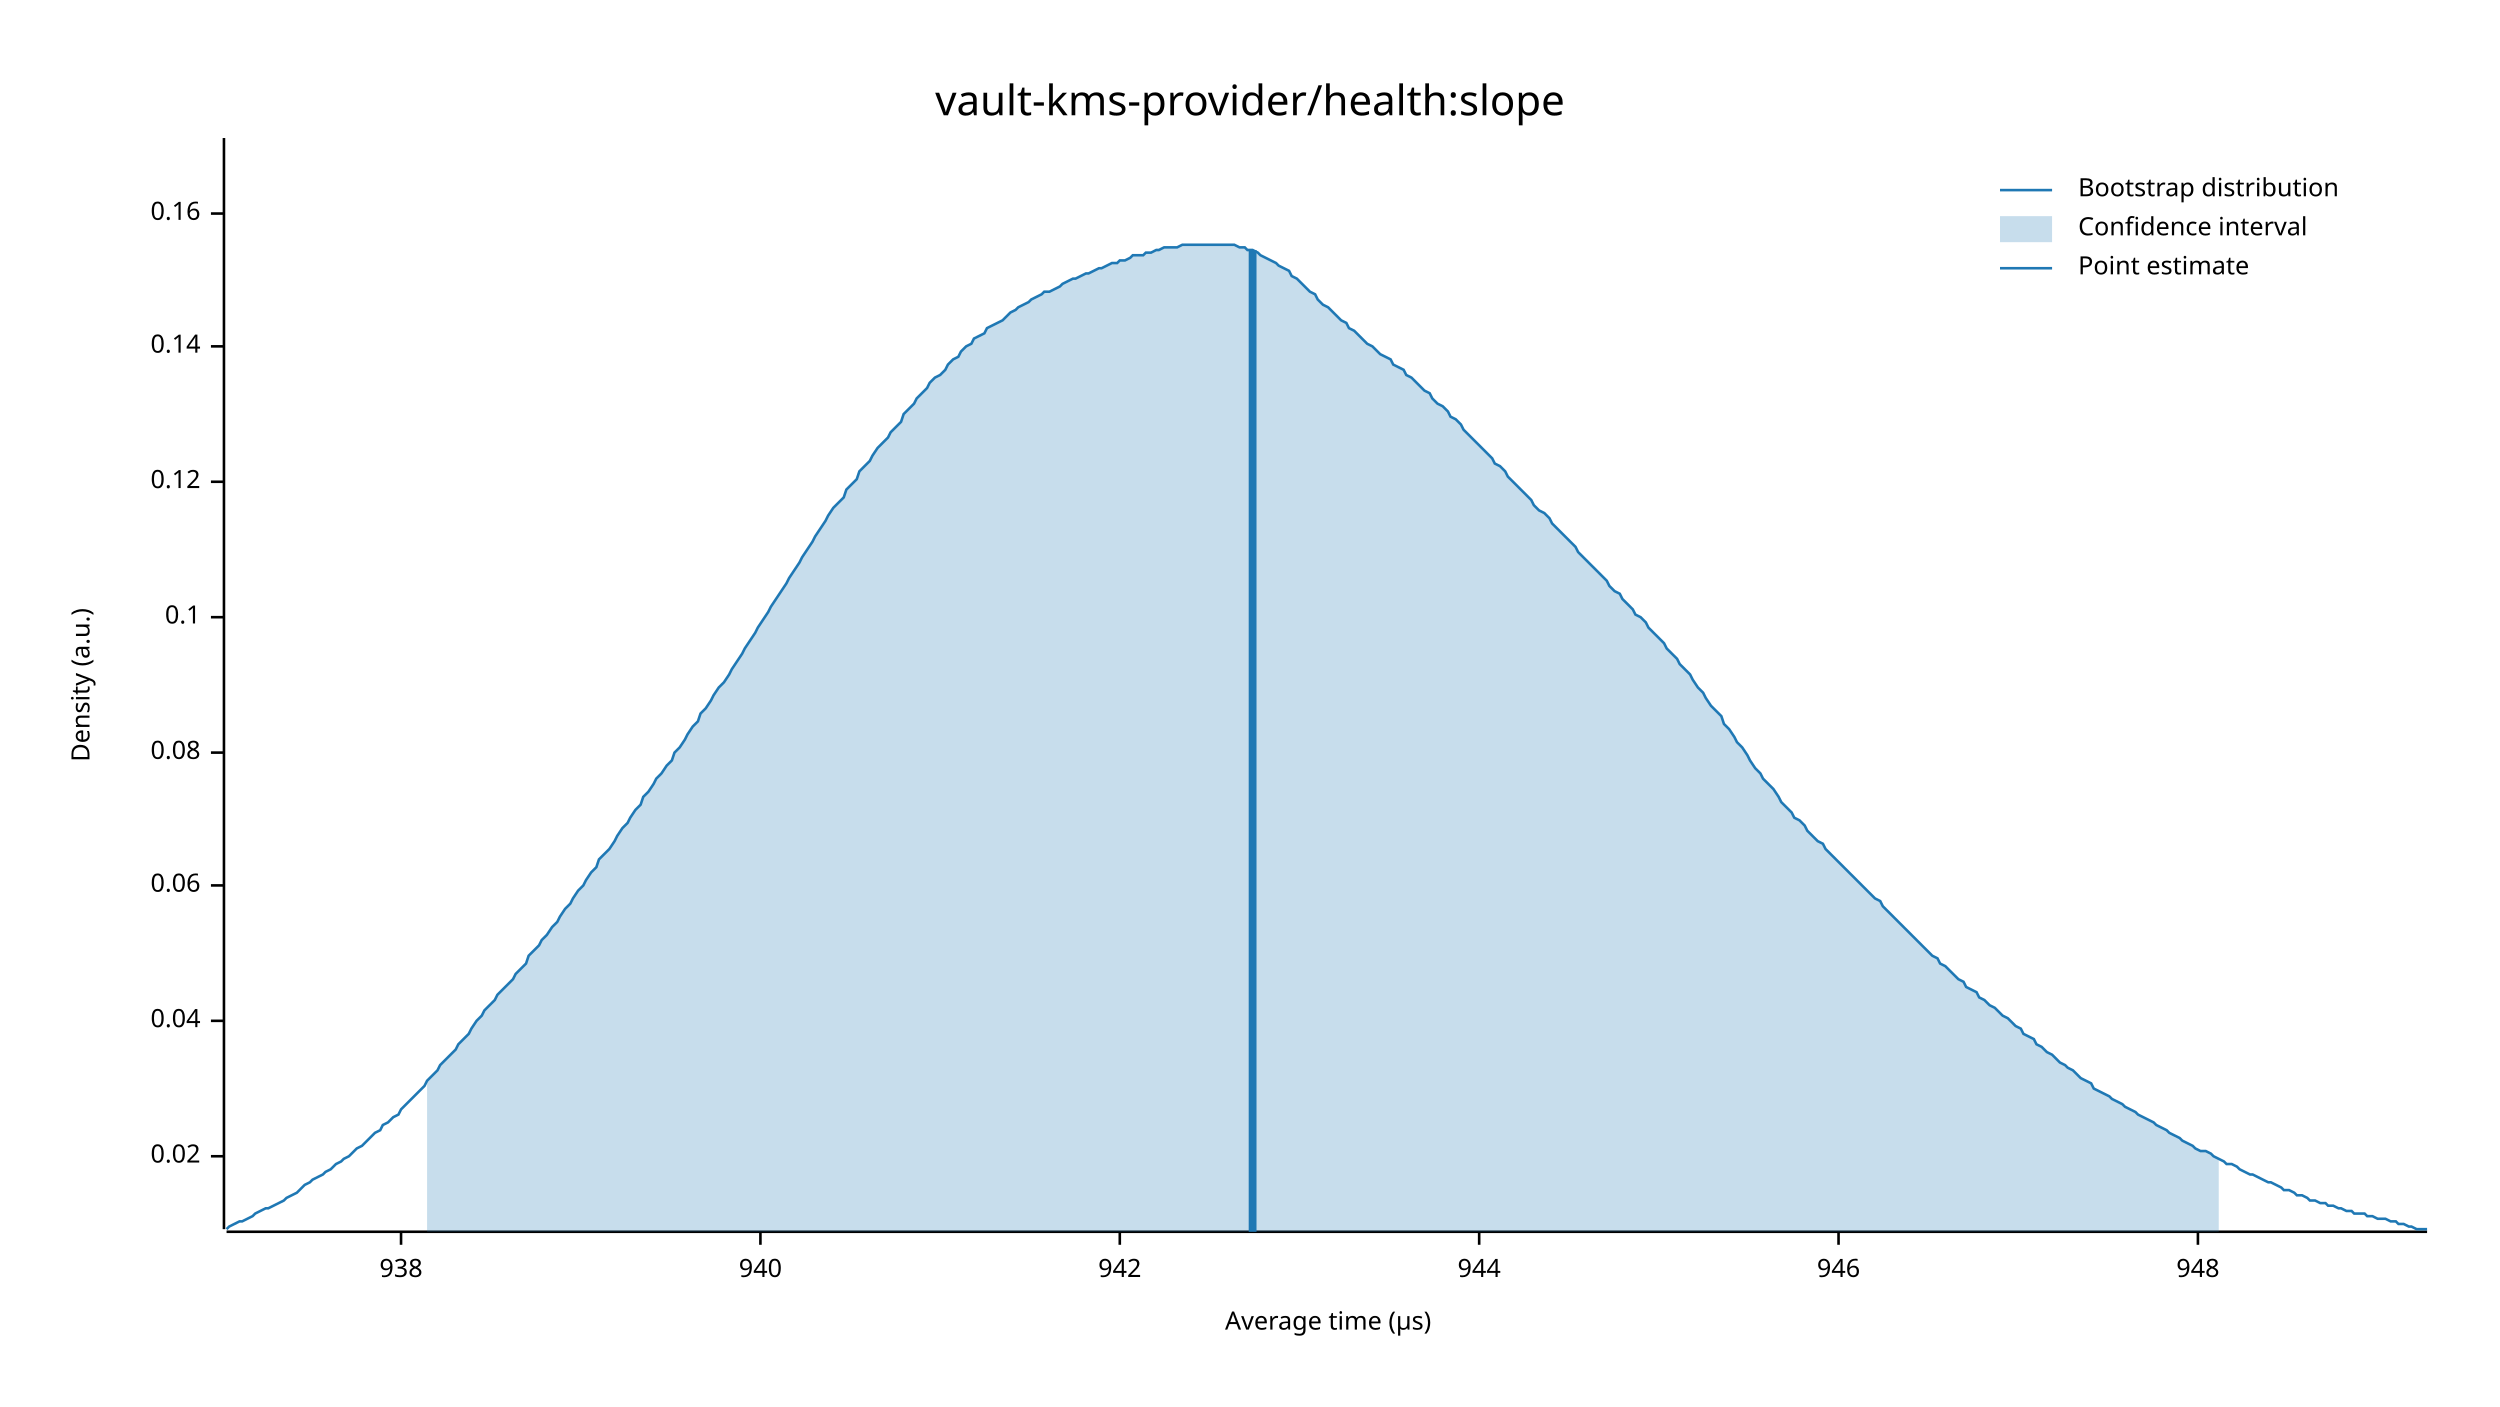
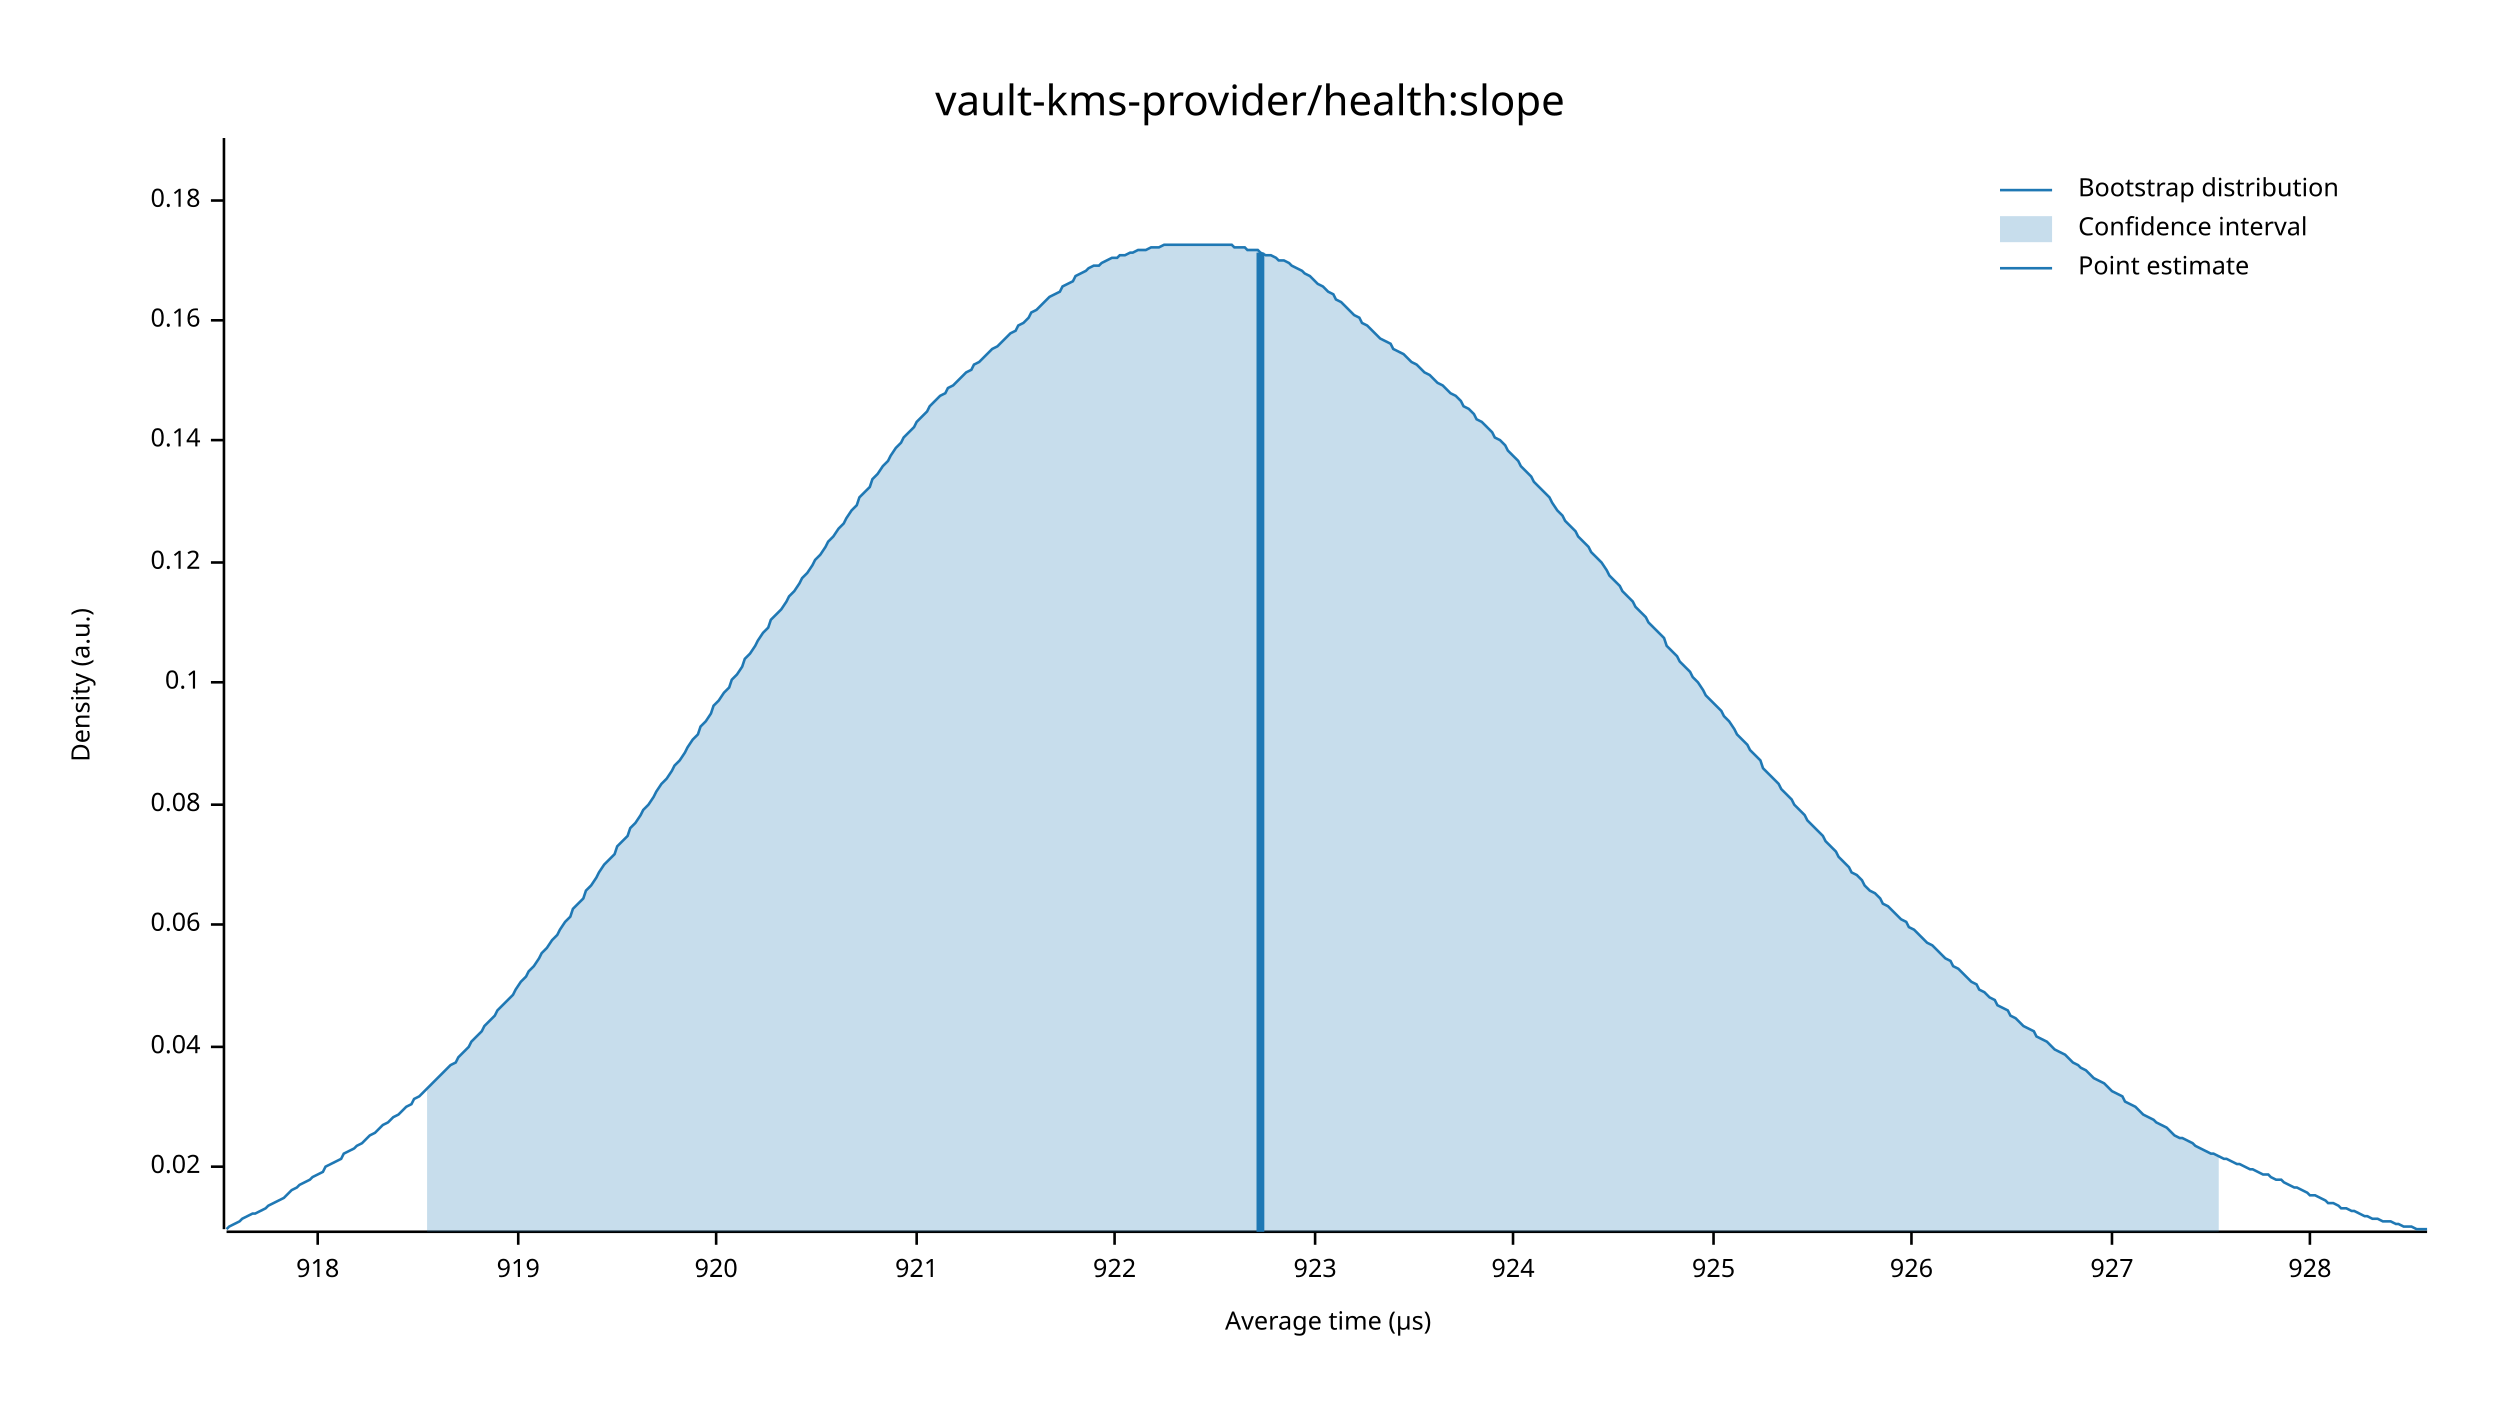
<svg xmlns="http://www.w3.org/2000/svg" width="960" height="540" viewBox="0 0 960 540">
  <text x="480" y="32" dy="0.76em" text-anchor="middle" font-family="sans-serif" font-size="16.129" opacity="1" fill="#000000">
vault-kms-provider/health:slope
</text>
  <text x="27" y="263" dy="0.76em" text-anchor="middle" font-family="sans-serif" font-size="9.677" opacity="1" fill="#000000" transform="rotate(270, 27, 263)">
Density (a.u.)
</text>
  <text x="510" y="513" dy="-0.5ex" text-anchor="middle" font-family="sans-serif" font-size="9.677" opacity="1" fill="#000000">
Average time (µs)
</text>
  <polyline fill="none" opacity="1" stroke="#000000" stroke-width="1" points="86,53 86,472 " />
-   <text x="77" y="444" dy="0.5ex" text-anchor="end" font-family="sans-serif" font-size="9.677" opacity="1" fill="#000000">
+   <text x="77" y="448" dy="0.5ex" text-anchor="end" font-family="sans-serif" font-size="9.677" opacity="1" fill="#000000">
0.02
</text>
-   <polyline fill="none" opacity="1" stroke="#000000" stroke-width="1" points="81,444 86,444 " />
-   <text x="77" y="392" dy="0.5ex" text-anchor="end" font-family="sans-serif" font-size="9.677" opacity="1" fill="#000000">
+   <polyline fill="none" opacity="1" stroke="#000000" stroke-width="1" points="81,448 86,448 " />
+   <text x="77" y="402" dy="0.5ex" text-anchor="end" font-family="sans-serif" font-size="9.677" opacity="1" fill="#000000">
0.04
</text>
-   <polyline fill="none" opacity="1" stroke="#000000" stroke-width="1" points="81,392 86,392 " />
-   <text x="77" y="340" dy="0.5ex" text-anchor="end" font-family="sans-serif" font-size="9.677" opacity="1" fill="#000000">
+   <polyline fill="none" opacity="1" stroke="#000000" stroke-width="1" points="81,402 86,402 " />
+   <text x="77" y="355" dy="0.5ex" text-anchor="end" font-family="sans-serif" font-size="9.677" opacity="1" fill="#000000">
0.06
</text>
-   <polyline fill="none" opacity="1" stroke="#000000" stroke-width="1" points="81,340 86,340 " />
-   <text x="77" y="289" dy="0.5ex" text-anchor="end" font-family="sans-serif" font-size="9.677" opacity="1" fill="#000000">
+   <polyline fill="none" opacity="1" stroke="#000000" stroke-width="1" points="81,355 86,355 " />
+   <text x="77" y="309" dy="0.5ex" text-anchor="end" font-family="sans-serif" font-size="9.677" opacity="1" fill="#000000">
0.08
</text>
-   <polyline fill="none" opacity="1" stroke="#000000" stroke-width="1" points="81,289 86,289 " />
-   <text x="77" y="237" dy="0.5ex" text-anchor="end" font-family="sans-serif" font-size="9.677" opacity="1" fill="#000000">
+   <polyline fill="none" opacity="1" stroke="#000000" stroke-width="1" points="81,309 86,309 " />
+   <text x="77" y="262" dy="0.5ex" text-anchor="end" font-family="sans-serif" font-size="9.677" opacity="1" fill="#000000">
0.1
</text>
-   <polyline fill="none" opacity="1" stroke="#000000" stroke-width="1" points="81,237 86,237 " />
-   <text x="77" y="185" dy="0.5ex" text-anchor="end" font-family="sans-serif" font-size="9.677" opacity="1" fill="#000000">
+   <polyline fill="none" opacity="1" stroke="#000000" stroke-width="1" points="81,262 86,262 " />
+   <text x="77" y="216" dy="0.5ex" text-anchor="end" font-family="sans-serif" font-size="9.677" opacity="1" fill="#000000">
0.12
</text>
-   <polyline fill="none" opacity="1" stroke="#000000" stroke-width="1" points="81,185 86,185 " />
-   <text x="77" y="133" dy="0.5ex" text-anchor="end" font-family="sans-serif" font-size="9.677" opacity="1" fill="#000000">
+   <polyline fill="none" opacity="1" stroke="#000000" stroke-width="1" points="81,216 86,216 " />
+   <text x="77" y="169" dy="0.5ex" text-anchor="end" font-family="sans-serif" font-size="9.677" opacity="1" fill="#000000">
0.14
</text>
-   <polyline fill="none" opacity="1" stroke="#000000" stroke-width="1" points="81,133 86,133 " />
-   <text x="77" y="82" dy="0.5ex" text-anchor="end" font-family="sans-serif" font-size="9.677" opacity="1" fill="#000000">
+   <polyline fill="none" opacity="1" stroke="#000000" stroke-width="1" points="81,169 86,169 " />
+   <text x="77" y="123" dy="0.5ex" text-anchor="end" font-family="sans-serif" font-size="9.677" opacity="1" fill="#000000">
0.16
</text>
-   <polyline fill="none" opacity="1" stroke="#000000" stroke-width="1" points="81,82 86,82 " />
+   <polyline fill="none" opacity="1" stroke="#000000" stroke-width="1" points="81,123 86,123 " />
+   <text x="77" y="77" dy="0.5ex" text-anchor="end" font-family="sans-serif" font-size="9.677" opacity="1" fill="#000000">
+ 0.18
+ </text>
+   <polyline fill="none" opacity="1" stroke="#000000" stroke-width="1" points="81,77 86,77 " />
  <polyline fill="none" opacity="1" stroke="#000000" stroke-width="1" points="87,473 932,473 " />
-   <text x="154" y="483" dy="0.76em" text-anchor="middle" font-family="sans-serif" font-size="9.677" opacity="1" fill="#000000">
- 938
+   <text x="122" y="483" dy="0.76em" text-anchor="middle" font-family="sans-serif" font-size="9.677" opacity="1" fill="#000000">
+ 918
</text>
-   <polyline fill="none" opacity="1" stroke="#000000" stroke-width="1" points="154,473 154,478 " />
-   <text x="292" y="483" dy="0.76em" text-anchor="middle" font-family="sans-serif" font-size="9.677" opacity="1" fill="#000000">
- 940
+   <polyline fill="none" opacity="1" stroke="#000000" stroke-width="1" points="122,473 122,478 " />
+   <text x="199" y="483" dy="0.76em" text-anchor="middle" font-family="sans-serif" font-size="9.677" opacity="1" fill="#000000">
+ 919
</text>
-   <polyline fill="none" opacity="1" stroke="#000000" stroke-width="1" points="292,473 292,478 " />
-   <text x="430" y="483" dy="0.76em" text-anchor="middle" font-family="sans-serif" font-size="9.677" opacity="1" fill="#000000">
- 942
+   <polyline fill="none" opacity="1" stroke="#000000" stroke-width="1" points="199,473 199,478 " />
+   <text x="275" y="483" dy="0.76em" text-anchor="middle" font-family="sans-serif" font-size="9.677" opacity="1" fill="#000000">
+ 920
</text>
-   <polyline fill="none" opacity="1" stroke="#000000" stroke-width="1" points="430,473 430,478 " />
-   <text x="568" y="483" dy="0.76em" text-anchor="middle" font-family="sans-serif" font-size="9.677" opacity="1" fill="#000000">
- 944
+   <polyline fill="none" opacity="1" stroke="#000000" stroke-width="1" points="275,473 275,478 " />
+   <text x="352" y="483" dy="0.76em" text-anchor="middle" font-family="sans-serif" font-size="9.677" opacity="1" fill="#000000">
+ 921
</text>
-   <polyline fill="none" opacity="1" stroke="#000000" stroke-width="1" points="568,473 568,478 " />
-   <text x="706" y="483" dy="0.76em" text-anchor="middle" font-family="sans-serif" font-size="9.677" opacity="1" fill="#000000">
- 946
+   <polyline fill="none" opacity="1" stroke="#000000" stroke-width="1" points="352,473 352,478 " />
+   <text x="428" y="483" dy="0.76em" text-anchor="middle" font-family="sans-serif" font-size="9.677" opacity="1" fill="#000000">
+ 922
</text>
-   <polyline fill="none" opacity="1" stroke="#000000" stroke-width="1" points="706,473 706,478 " />
-   <text x="844" y="483" dy="0.76em" text-anchor="middle" font-family="sans-serif" font-size="9.677" opacity="1" fill="#000000">
- 948
+   <polyline fill="none" opacity="1" stroke="#000000" stroke-width="1" points="428,473 428,478 " />
+   <text x="505" y="483" dy="0.76em" text-anchor="middle" font-family="sans-serif" font-size="9.677" opacity="1" fill="#000000">
+ 923
</text>
-   <polyline fill="none" opacity="1" stroke="#000000" stroke-width="1" points="844,473 844,478 " />
-   <polyline fill="none" opacity="1" stroke="#1F78B4" stroke-width="1" points="87,472 88,471 90,470 92,469 93,469 95,468 97,467 98,466 100,465 102,464 103,464 105,463 107,462 109,461 110,460 112,459 114,458 115,457 117,455 119,454 120,453 122,452 124,451 125,450 127,449 129,447 131,446 132,445 134,444 136,442 137,441 139,440 141,438 142,437 144,435 146,434 147,432 149,431 151,429 153,428 154,426 156,424 158,422 159,421 161,419 163,417 164,415 166,413 168,411 169,409 171,407 173,405 175,403 176,401 178,399 180,397 181,395 183,392 185,390 186,388 188,386 190,384 191,382 193,380 195,378 197,376 198,374 200,372 202,370 203,367 205,365 207,363 208,361 210,359 212,356 214,354 215,352 217,349 219,347 220,345 222,342 224,340 225,338 227,335 229,333 230,330 232,328 234,326 236,323 237,321 239,318 241,316 242,314 244,311 246,309 247,306 249,304 251,301 252,299 254,297 256,294 258,292 259,289 261,287 263,284 264,282 266,279 268,277 269,274 271,272 273,269 274,267 276,264 278,262 280,259 281,257 283,254 285,251 286,249 288,246 290,243 291,241 293,238 295,235 296,233 298,230 300,227 302,224 303,222 305,219 307,216 308,214 310,211 312,208 313,206 315,203 317,200 318,198 320,195 322,193 324,191 325,188 327,186 329,184 330,181 332,179 334,177 335,175 337,172 339,170 341,168 342,166 344,164 346,162 347,159 349,157 351,155 352,153 354,151 356,149 357,147 359,145 361,144 363,142 364,140 366,138 368,137 369,135 371,133 373,132 374,130 376,129 378,128 379,126 381,125 383,124 385,123 386,122 388,120 390,119 391,118 393,117 395,116 396,115 398,114 400,113 401,112 403,112 405,111 407,110 408,109 410,108 412,107 413,107 415,106 417,105 418,105 420,104 422,103 423,103 425,102 427,101 429,101 430,100 432,100 434,99 435,98 437,98 439,98 440,97 442,97 444,96 445,96 447,95 449,95 451,95 452,95 454,94 456,94 457,94 459,94 461,94 462,94 464,94 466,94 468,94 469,94 471,94 473,94 474,94 476,95 478,95 479,96 481,96 483,97 484,98 486,99 488,100 490,101 491,102 493,103 495,104 496,106 498,107 500,109 501,110 503,112 505,113 506,115 508,117 510,118 512,120 513,121 515,123 517,124 518,126 520,127 522,129 523,130 525,132 527,133 528,134 530,136 532,137 534,138 535,140 537,141 539,142 540,144 542,145 544,147 545,148 547,150 549,151 550,153 552,155 554,156 556,158 557,160 559,161 561,163 562,165 564,167 566,169 567,170 569,172 571,174 573,176 574,178 576,179 578,181 579,183 581,185 583,187 584,188 586,190 588,192 589,194 591,196 593,197 595,199 596,201 598,203 600,205 601,206 603,208 605,210 606,212 608,214 610,216 611,217 613,219 615,221 617,223 618,225 620,227 622,228 623,230 625,232 627,234 628,236 630,237 632,239 633,241 635,243 637,245 639,247 640,249 642,251 644,253 645,255 647,257 649,259 650,261 652,264 654,266 655,268 657,271 659,273 661,275 662,278 664,280 666,283 667,285 669,287 671,290 672,292 674,295 676,297 677,299 679,301 681,303 683,306 684,308 686,310 688,312 689,314 691,315 693,317 694,319 696,321 698,323 700,324 701,326 703,328 705,330 706,331 708,333 710,335 711,336 713,338 715,340 716,341 718,343 720,345 722,346 723,348 725,350 727,352 728,353 730,355 732,357 733,358 735,360 737,362 738,363 740,365 742,367 744,368 745,370 747,371 749,373 750,374 752,376 754,377 755,379 757,380 759,381 760,383 762,384 764,386 766,387 767,388 769,390 771,391 772,392 774,394 776,395 777,397 779,398 781,399 782,401 784,402 786,404 788,405 789,406 791,408 793,409 794,410 796,411 798,413 799,414 801,415 803,416 804,418 806,419 808,420 810,421 811,422 813,423 815,424 816,425 818,426 820,427 821,428 823,429 825,430 827,431 828,432 830,433 832,434 833,435 835,436 837,437 838,438 840,439 842,440 843,441 845,442 847,442 849,443 850,444 852,445 854,446 855,447 857,447 859,448 860,449 862,450 864,451 865,451 867,452 869,453 871,454 872,454 874,455 876,456 877,457 879,457 881,458 882,459 884,459 886,460 887,461 889,461 891,462 893,462 894,463 896,463 898,464 899,464 901,465 903,465 904,466 906,466 908,466 909,467 911,467 913,468 915,468 916,468 918,469 920,469 921,470 923,470 925,471 926,471 928,472 930,472 932,472 " />
-   <polygon opacity="0.25" fill="#1F78B4" points="164,415 166,413 168,411 169,409 171,407 173,405 175,403 176,401 178,399 180,397 181,395 183,392 185,390 186,388 188,386 190,384 191,382 193,380 195,378 197,376 198,374 200,372 202,370 203,367 205,365 207,363 208,361 210,359 212,356 214,354 215,352 217,349 219,347 220,345 222,342 224,340 225,338 227,335 229,333 230,330 232,328 234,326 236,323 237,321 239,318 241,316 242,314 244,311 246,309 247,306 249,304 251,301 252,299 254,297 256,294 258,292 259,289 261,287 263,284 264,282 266,279 268,277 269,274 271,272 273,269 274,267 276,264 278,262 280,259 281,257 283,254 285,251 286,249 288,246 290,243 291,241 293,238 295,235 296,233 298,230 300,227 302,224 303,222 305,219 307,216 308,214 310,211 312,208 313,206 315,203 317,200 318,198 320,195 322,193 324,191 325,188 327,186 329,184 330,181 332,179 334,177 335,175 337,172 339,170 341,168 342,166 344,164 346,162 347,159 349,157 351,155 352,153 354,151 356,149 357,147 359,145 361,144 363,142 364,140 366,138 368,137 369,135 371,133 373,132 374,130 376,129 378,128 379,126 381,125 383,124 385,123 386,122 388,120 390,119 391,118 393,117 395,116 396,115 398,114 400,113 401,112 403,112 405,111 407,110 408,109 410,108 412,107 413,107 415,106 417,105 418,105 420,104 422,103 423,103 425,102 427,101 429,101 430,100 432,100 434,99 435,98 437,98 439,98 440,97 442,97 444,96 445,96 447,95 449,95 451,95 452,95 454,94 456,94 457,94 459,94 461,94 462,94 464,94 466,94 468,94 469,94 471,94 473,94 474,94 476,95 478,95 479,96 481,96 483,97 484,98 486,99 488,100 490,101 491,102 493,103 495,104 496,106 498,107 500,109 501,110 503,112 505,113 506,115 508,117 510,118 512,120 513,121 515,123 517,124 518,126 520,127 522,129 523,130 525,132 527,133 528,134 530,136 532,137 534,138 535,140 537,141 539,142 540,144 542,145 544,147 545,148 547,150 549,151 550,153 552,155 554,156 556,158 557,160 559,161 561,163 562,165 564,167 566,169 567,170 569,172 571,174 573,176 574,178 576,179 578,181 579,183 581,185 583,187 584,188 586,190 588,192 589,194 591,196 593,197 595,199 596,201 598,203 600,205 601,206 603,208 605,210 606,212 608,214 610,216 611,217 613,219 615,221 617,223 618,225 620,227 622,228 623,230 625,232 627,234 628,236 630,237 632,239 633,241 635,243 637,245 639,247 640,249 642,251 644,253 645,255 647,257 649,259 650,261 652,264 654,266 655,268 657,271 659,273 661,275 662,278 664,280 666,283 667,285 669,287 671,290 672,292 674,295 676,297 677,299 679,301 681,303 683,306 684,308 686,310 688,312 689,314 691,315 693,317 694,319 696,321 698,323 700,324 701,326 703,328 705,330 706,331 708,333 710,335 711,336 713,338 715,340 716,341 718,343 720,345 722,346 723,348 725,350 727,352 728,353 730,355 732,357 733,358 735,360 737,362 738,363 740,365 742,367 744,368 745,370 747,371 749,373 750,374 752,376 754,377 755,379 757,380 759,381 760,383 762,384 764,386 766,387 767,388 769,390 771,391 772,392 774,394 776,395 777,397 779,398 781,399 782,401 784,402 786,404 788,405 789,406 791,408 793,409 794,410 796,411 798,413 799,414 801,415 803,416 804,418 806,419 808,420 810,421 811,422 813,423 815,424 816,425 818,426 820,427 821,428 823,429 825,430 827,431 828,432 830,433 832,434 833,435 835,436 837,437 838,438 840,439 842,440 843,441 845,442 847,442 849,443 850,444 852,445 852,473 164,473 " />
-   <polyline fill="none" opacity="1" stroke="#1F78B4" stroke-width="3" points="481,473 481,96 " />
+   <polyline fill="none" opacity="1" stroke="#000000" stroke-width="1" points="505,473 505,478 " />
+   <text x="581" y="483" dy="0.76em" text-anchor="middle" font-family="sans-serif" font-size="9.677" opacity="1" fill="#000000">
+ 924
+ </text>
+   <polyline fill="none" opacity="1" stroke="#000000" stroke-width="1" points="581,473 581,478 " />
+   <text x="658" y="483" dy="0.76em" text-anchor="middle" font-family="sans-serif" font-size="9.677" opacity="1" fill="#000000">
+ 925
+ </text>
+   <polyline fill="none" opacity="1" stroke="#000000" stroke-width="1" points="658,473 658,478 " />
+   <text x="734" y="483" dy="0.76em" text-anchor="middle" font-family="sans-serif" font-size="9.677" opacity="1" fill="#000000">
+ 926
+ </text>
+   <polyline fill="none" opacity="1" stroke="#000000" stroke-width="1" points="734,473 734,478 " />
+   <text x="811" y="483" dy="0.76em" text-anchor="middle" font-family="sans-serif" font-size="9.677" opacity="1" fill="#000000">
+ 927
+ </text>
+   <polyline fill="none" opacity="1" stroke="#000000" stroke-width="1" points="811,473 811,478 " />
+   <text x="887" y="483" dy="0.76em" text-anchor="middle" font-family="sans-serif" font-size="9.677" opacity="1" fill="#000000">
+ 928
+ </text>
+   <polyline fill="none" opacity="1" stroke="#000000" stroke-width="1" points="887,473 887,478 " />
+   <polyline fill="none" opacity="1" stroke="#1F78B4" stroke-width="1" points="87,472 88,471 90,470 92,469 93,468 95,467 97,466 98,466 100,465 102,464 103,463 105,462 107,461 109,460 110,459 112,457 114,456 115,455 117,454 119,453 120,452 122,451 124,450 125,448 127,447 129,446 131,445 132,443 134,442 136,441 137,440 139,439 141,437 142,436 144,435 146,433 147,432 149,431 151,429 153,428 154,427 156,425 158,424 159,422 161,421 163,419 164,418 166,416 168,414 169,413 171,411 173,409 175,408 176,406 178,404 180,402 181,400 183,398 185,396 186,394 188,392 190,390 191,388 193,386 195,384 197,382 198,380 200,377 202,375 203,373 205,371 207,368 208,366 210,364 212,361 214,359 215,357 217,354 219,352 220,349 222,347 224,345 225,342 227,340 229,337 230,335 232,332 234,330 236,328 237,325 239,323 241,321 242,318 244,316 246,313 247,311 249,309 251,306 252,304 254,301 256,299 258,296 259,294 261,292 263,289 264,287 266,284 268,282 269,279 271,277 273,274 274,271 276,269 278,266 280,264 281,261 283,259 285,256 286,253 288,251 290,248 291,246 293,243 295,241 296,238 298,236 300,234 302,231 303,229 305,227 307,224 308,222 310,220 312,217 313,215 315,213 317,210 318,208 320,206 322,203 324,201 325,199 327,196 329,194 330,191 332,189 334,187 335,184 337,182 339,179 341,177 342,175 344,172 346,170 347,168 349,166 351,164 352,162 354,160 356,158 357,156 359,154 361,152 363,151 364,149 366,148 368,146 369,145 371,143 373,142 374,140 376,139 378,137 379,136 381,134 383,133 385,131 386,130 388,128 390,127 391,125 393,124 395,122 396,120 398,119 400,117 401,116 403,114 405,113 407,112 408,110 410,109 412,108 413,106 415,105 417,104 418,103 420,102 422,102 423,101 425,100 427,99 429,99 430,98 432,98 434,97 435,97 437,96 439,96 440,96 442,95 444,95 445,95 447,94 449,94 451,94 452,94 454,94 456,94 457,94 459,94 461,94 462,94 464,94 466,94 468,94 469,94 471,94 473,94 474,95 476,95 478,95 479,96 481,96 483,96 484,97 486,98 488,98 490,99 491,100 493,100 495,101 496,102 498,103 500,104 501,105 503,106 505,108 506,109 508,110 510,112 512,113 513,115 515,116 517,118 518,119 520,121 522,122 523,124 525,125 527,127 528,128 530,130 532,131 534,132 535,134 537,135 539,136 540,137 542,139 544,140 545,141 547,143 549,144 550,145 552,147 554,148 556,150 557,151 559,152 561,154 562,156 564,157 566,159 567,161 569,162 571,164 573,166 574,168 576,169 578,171 579,173 581,175 583,177 584,179 586,181 588,183 589,185 591,187 593,189 595,191 596,193 598,196 600,198 601,200 603,202 605,204 606,206 608,208 610,210 611,212 613,214 615,216 617,219 618,221 620,223 622,225 623,227 625,229 627,231 628,233 630,235 632,237 633,239 635,241 637,243 639,245 640,248 642,250 644,252 645,254 647,256 649,258 650,260 652,262 654,265 655,267 657,269 659,271 661,273 662,275 664,277 666,280 667,282 669,284 671,286 672,288 674,290 676,292 677,295 679,297 681,299 683,301 684,303 686,305 688,307 689,309 691,311 693,313 694,315 696,317 698,319 700,321 701,323 703,325 705,327 706,329 708,331 710,333 711,335 713,336 715,338 716,340 718,342 720,343 722,345 723,347 725,348 727,350 728,351 730,353 732,354 733,356 735,357 737,359 738,360 740,362 742,363 744,365 745,366 747,368 749,369 750,371 752,372 754,374 755,375 757,377 759,378 760,380 762,381 764,383 766,384 767,386 769,387 771,388 772,390 774,391 776,393 777,394 779,395 781,396 782,398 784,399 786,400 788,402 789,403 791,404 793,405 794,406 796,408 798,409 799,410 801,411 803,413 804,414 806,415 808,416 810,418 811,419 813,420 815,421 816,423 818,424 820,425 821,426 823,428 825,429 827,430 828,431 830,432 832,433 833,434 835,436 837,437 838,437 840,438 842,439 843,440 845,441 847,442 849,443 850,443 852,444 854,445 855,445 857,446 859,447 860,447 862,448 864,449 865,449 867,450 869,451 871,451 872,452 874,453 876,453 877,454 879,455 881,456 882,456 884,457 886,458 887,459 889,459 891,460 893,461 894,462 896,462 898,463 899,464 901,464 903,465 904,465 906,466 908,467 909,467 911,468 913,468 915,469 916,469 918,469 920,470 921,470 923,471 925,471 926,471 928,472 930,472 932,472 " />
+   <polygon opacity="0.25" fill="#1F78B4" points="164,418 166,416 168,414 169,413 171,411 173,409 175,408 176,406 178,404 180,402 181,400 183,398 185,396 186,394 188,392 190,390 191,388 193,386 195,384 197,382 198,380 200,377 202,375 203,373 205,371 207,368 208,366 210,364 212,361 214,359 215,357 217,354 219,352 220,349 222,347 224,345 225,342 227,340 229,337 230,335 232,332 234,330 236,328 237,325 239,323 241,321 242,318 244,316 246,313 247,311 249,309 251,306 252,304 254,301 256,299 258,296 259,294 261,292 263,289 264,287 266,284 268,282 269,279 271,277 273,274 274,271 276,269 278,266 280,264 281,261 283,259 285,256 286,253 288,251 290,248 291,246 293,243 295,241 296,238 298,236 300,234 302,231 303,229 305,227 307,224 308,222 310,220 312,217 313,215 315,213 317,210 318,208 320,206 322,203 324,201 325,199 327,196 329,194 330,191 332,189 334,187 335,184 337,182 339,179 341,177 342,175 344,172 346,170 347,168 349,166 351,164 352,162 354,160 356,158 357,156 359,154 361,152 363,151 364,149 366,148 368,146 369,145 371,143 373,142 374,140 376,139 378,137 379,136 381,134 383,133 385,131 386,130 388,128 390,127 391,125 393,124 395,122 396,120 398,119 400,117 401,116 403,114 405,113 407,112 408,110 410,109 412,108 413,106 415,105 417,104 418,103 420,102 422,102 423,101 425,100 427,99 429,99 430,98 432,98 434,97 435,97 437,96 439,96 440,96 442,95 444,95 445,95 447,94 449,94 451,94 452,94 454,94 456,94 457,94 459,94 461,94 462,94 464,94 466,94 468,94 469,94 471,94 473,94 474,95 476,95 478,95 479,96 481,96 483,96 484,97 486,98 488,98 490,99 491,100 493,100 495,101 496,102 498,103 500,104 501,105 503,106 505,108 506,109 508,110 510,112 512,113 513,115 515,116 517,118 518,119 520,121 522,122 523,124 525,125 527,127 528,128 530,130 532,131 534,132 535,134 537,135 539,136 540,137 542,139 544,140 545,141 547,143 549,144 550,145 552,147 554,148 556,150 557,151 559,152 561,154 562,156 564,157 566,159 567,161 569,162 571,164 573,166 574,168 576,169 578,171 579,173 581,175 583,177 584,179 586,181 588,183 589,185 591,187 593,189 595,191 596,193 598,196 600,198 601,200 603,202 605,204 606,206 608,208 610,210 611,212 613,214 615,216 617,219 618,221 620,223 622,225 623,227 625,229 627,231 628,233 630,235 632,237 633,239 635,241 637,243 639,245 640,248 642,250 644,252 645,254 647,256 649,258 650,260 652,262 654,265 655,267 657,269 659,271 661,273 662,275 664,277 666,280 667,282 669,284 671,286 672,288 674,290 676,292 677,295 679,297 681,299 683,301 684,303 686,305 688,307 689,309 691,311 693,313 694,315 696,317 698,319 700,321 701,323 703,325 705,327 706,329 708,331 710,333 711,335 713,336 715,338 716,340 718,342 720,343 722,345 723,347 725,348 727,350 728,351 730,353 732,354 733,356 735,357 737,359 738,360 740,362 742,363 744,365 745,366 747,368 749,369 750,371 752,372 754,374 755,375 757,377 759,378 760,380 762,381 764,383 766,384 767,386 769,387 771,388 772,390 774,391 776,393 777,394 779,395 781,396 782,398 784,399 786,400 788,402 789,403 791,404 793,405 794,406 796,408 798,409 799,410 801,411 803,413 804,414 806,415 808,416 810,418 811,419 813,420 815,421 816,423 818,424 820,425 821,426 823,428 825,429 827,430 828,431 830,432 832,433 833,434 835,436 837,437 838,437 840,438 842,439 843,440 845,441 847,442 849,443 850,443 852,444 852,473 164,473 " />
+   <polyline fill="none" opacity="1" stroke="#1F78B4" stroke-width="3" points="484,473 484,97 " />
  <text x="798" y="68" dy="0.76em" text-anchor="start" font-family="sans-serif" font-size="9.677" opacity="1" fill="#000000">
Bootstrap distribution
</text>
  <text x="798" y="83" dy="0.76em" text-anchor="start" font-family="sans-serif" font-size="9.677" opacity="1" fill="#000000">
Confidence interval
</text>
  <text x="798" y="98" dy="0.76em" text-anchor="start" font-family="sans-serif" font-size="9.677" opacity="1" fill="#000000">
Point estimate
</text>
  <polyline fill="none" opacity="1" stroke="#1F78B4" stroke-width="1" points="768,73 788,73 " />
  <rect x="768" y="83" width="20" height="10" opacity="0.25" fill="#1F78B4" stroke="none" />
  <polyline fill="none" opacity="1" stroke="#1F78B4" stroke-width="1" points="768,103 788,103 " />
</svg>
